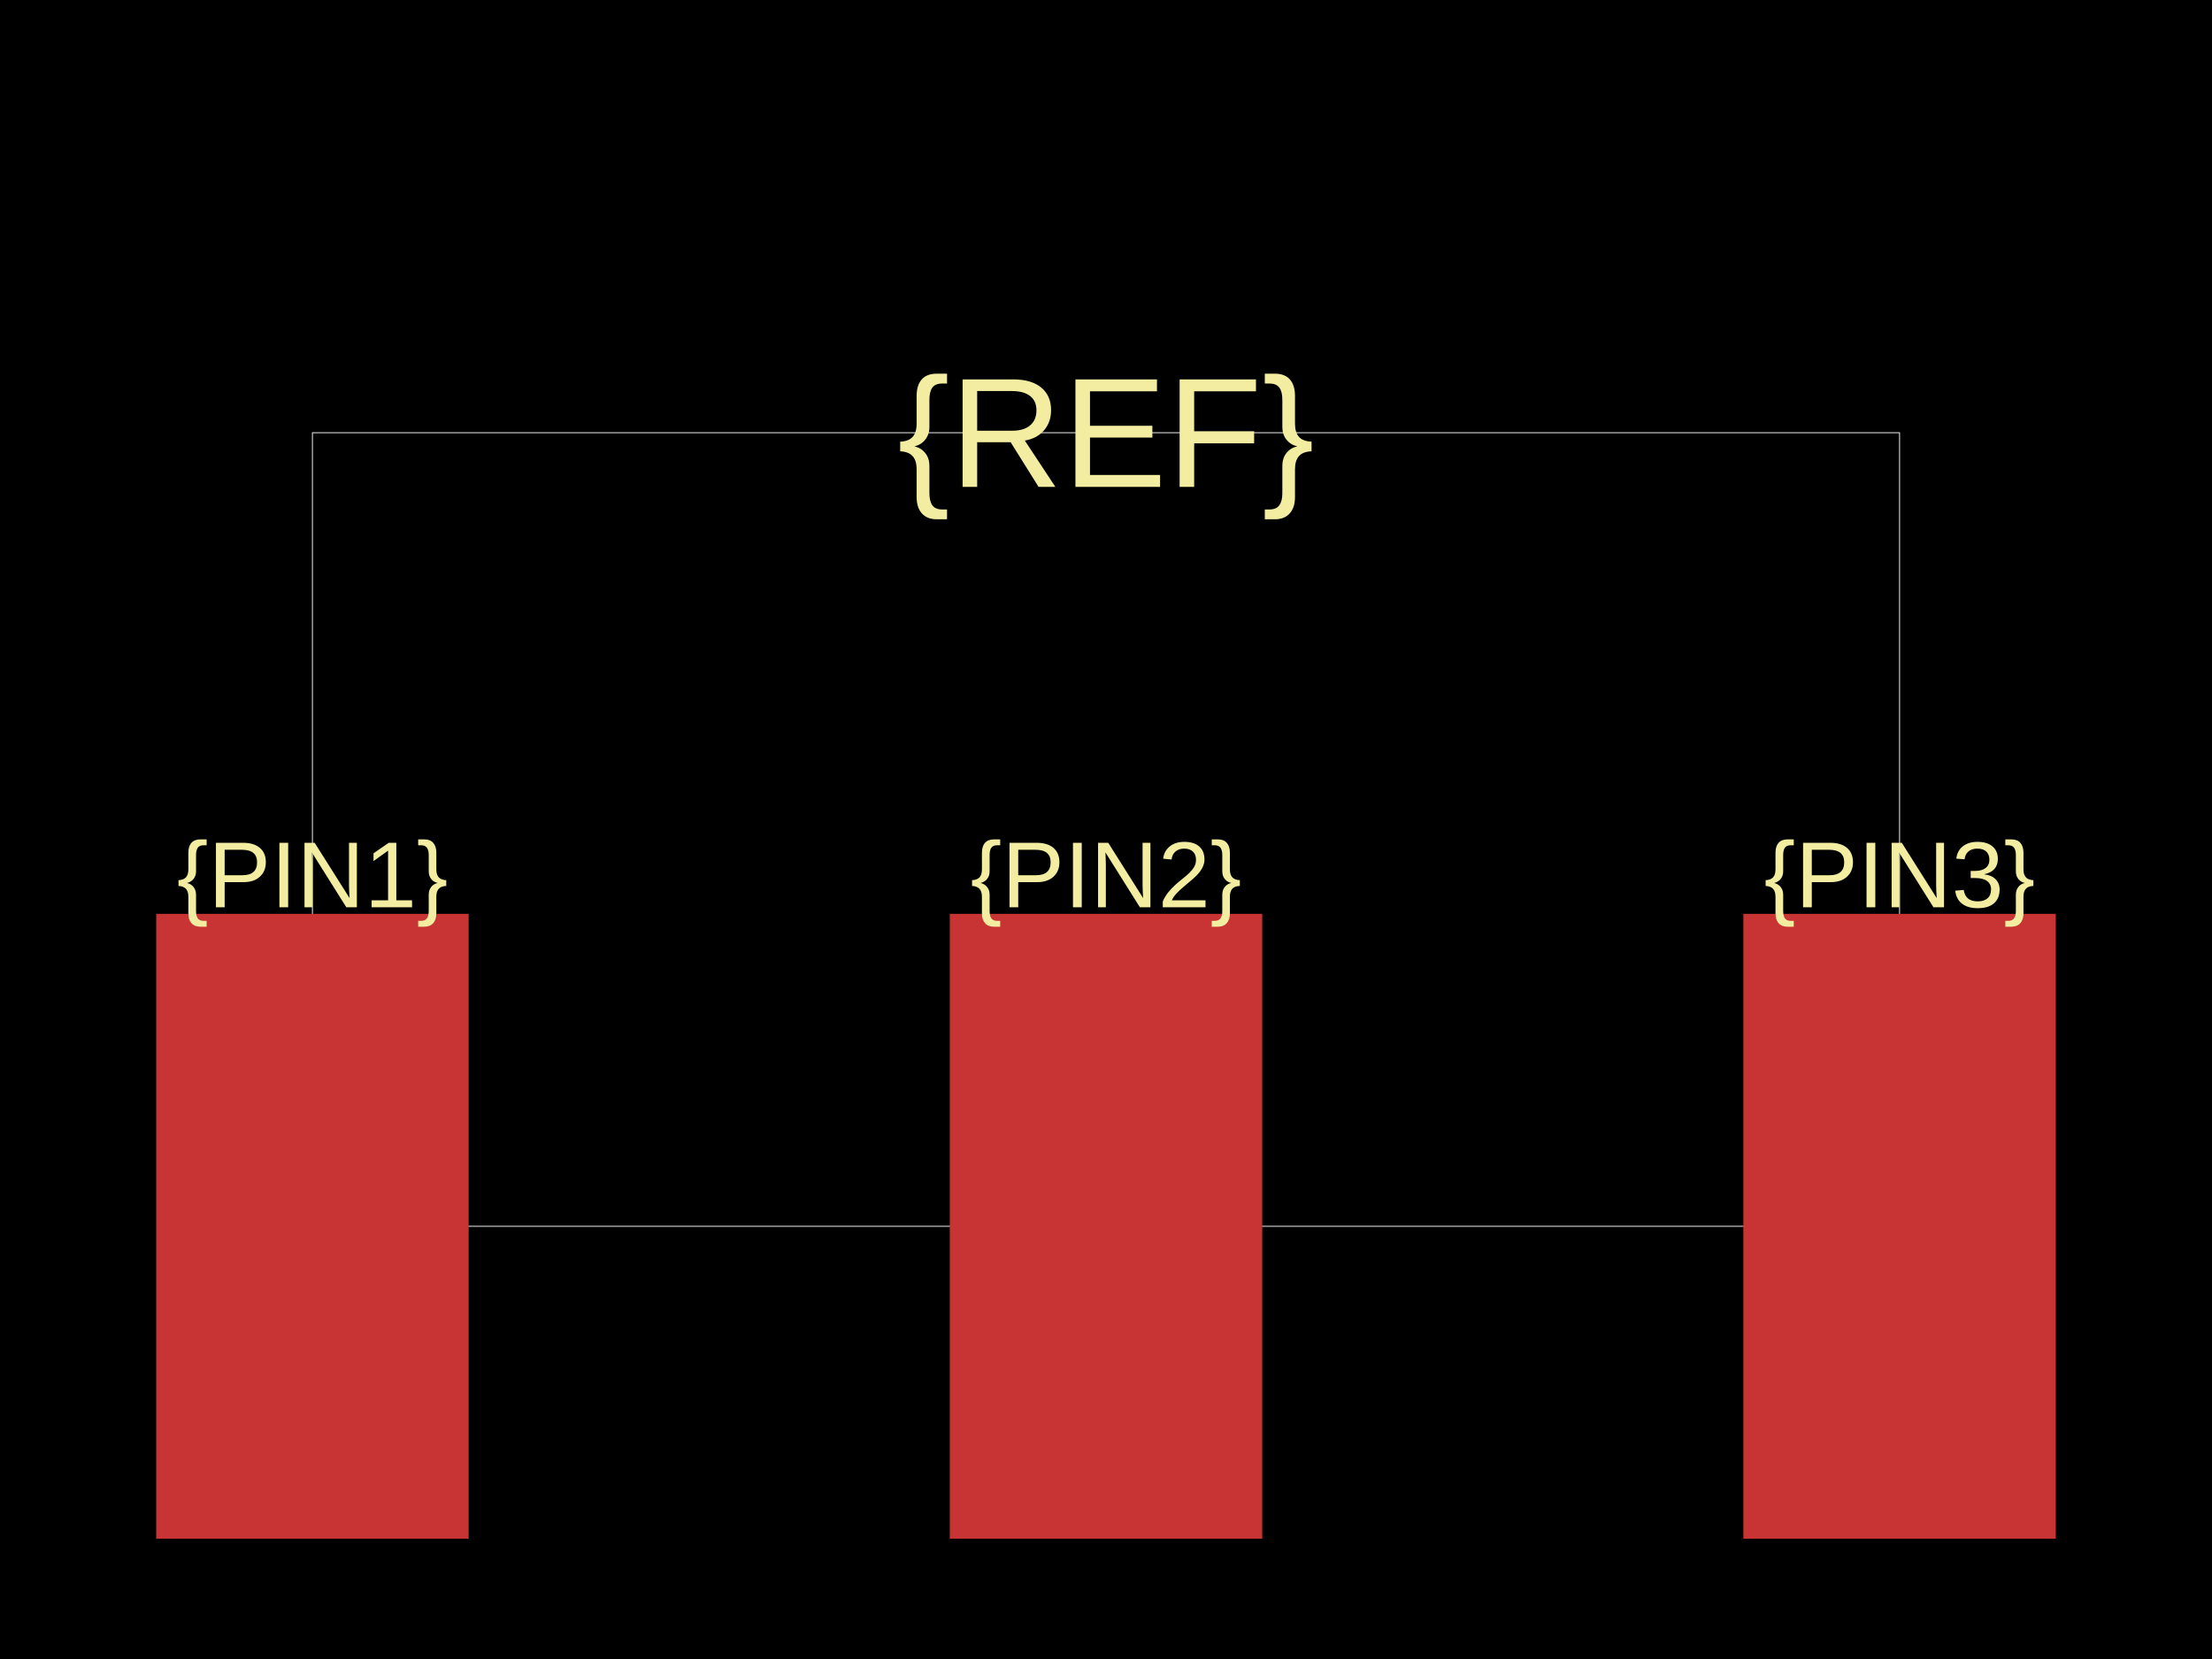
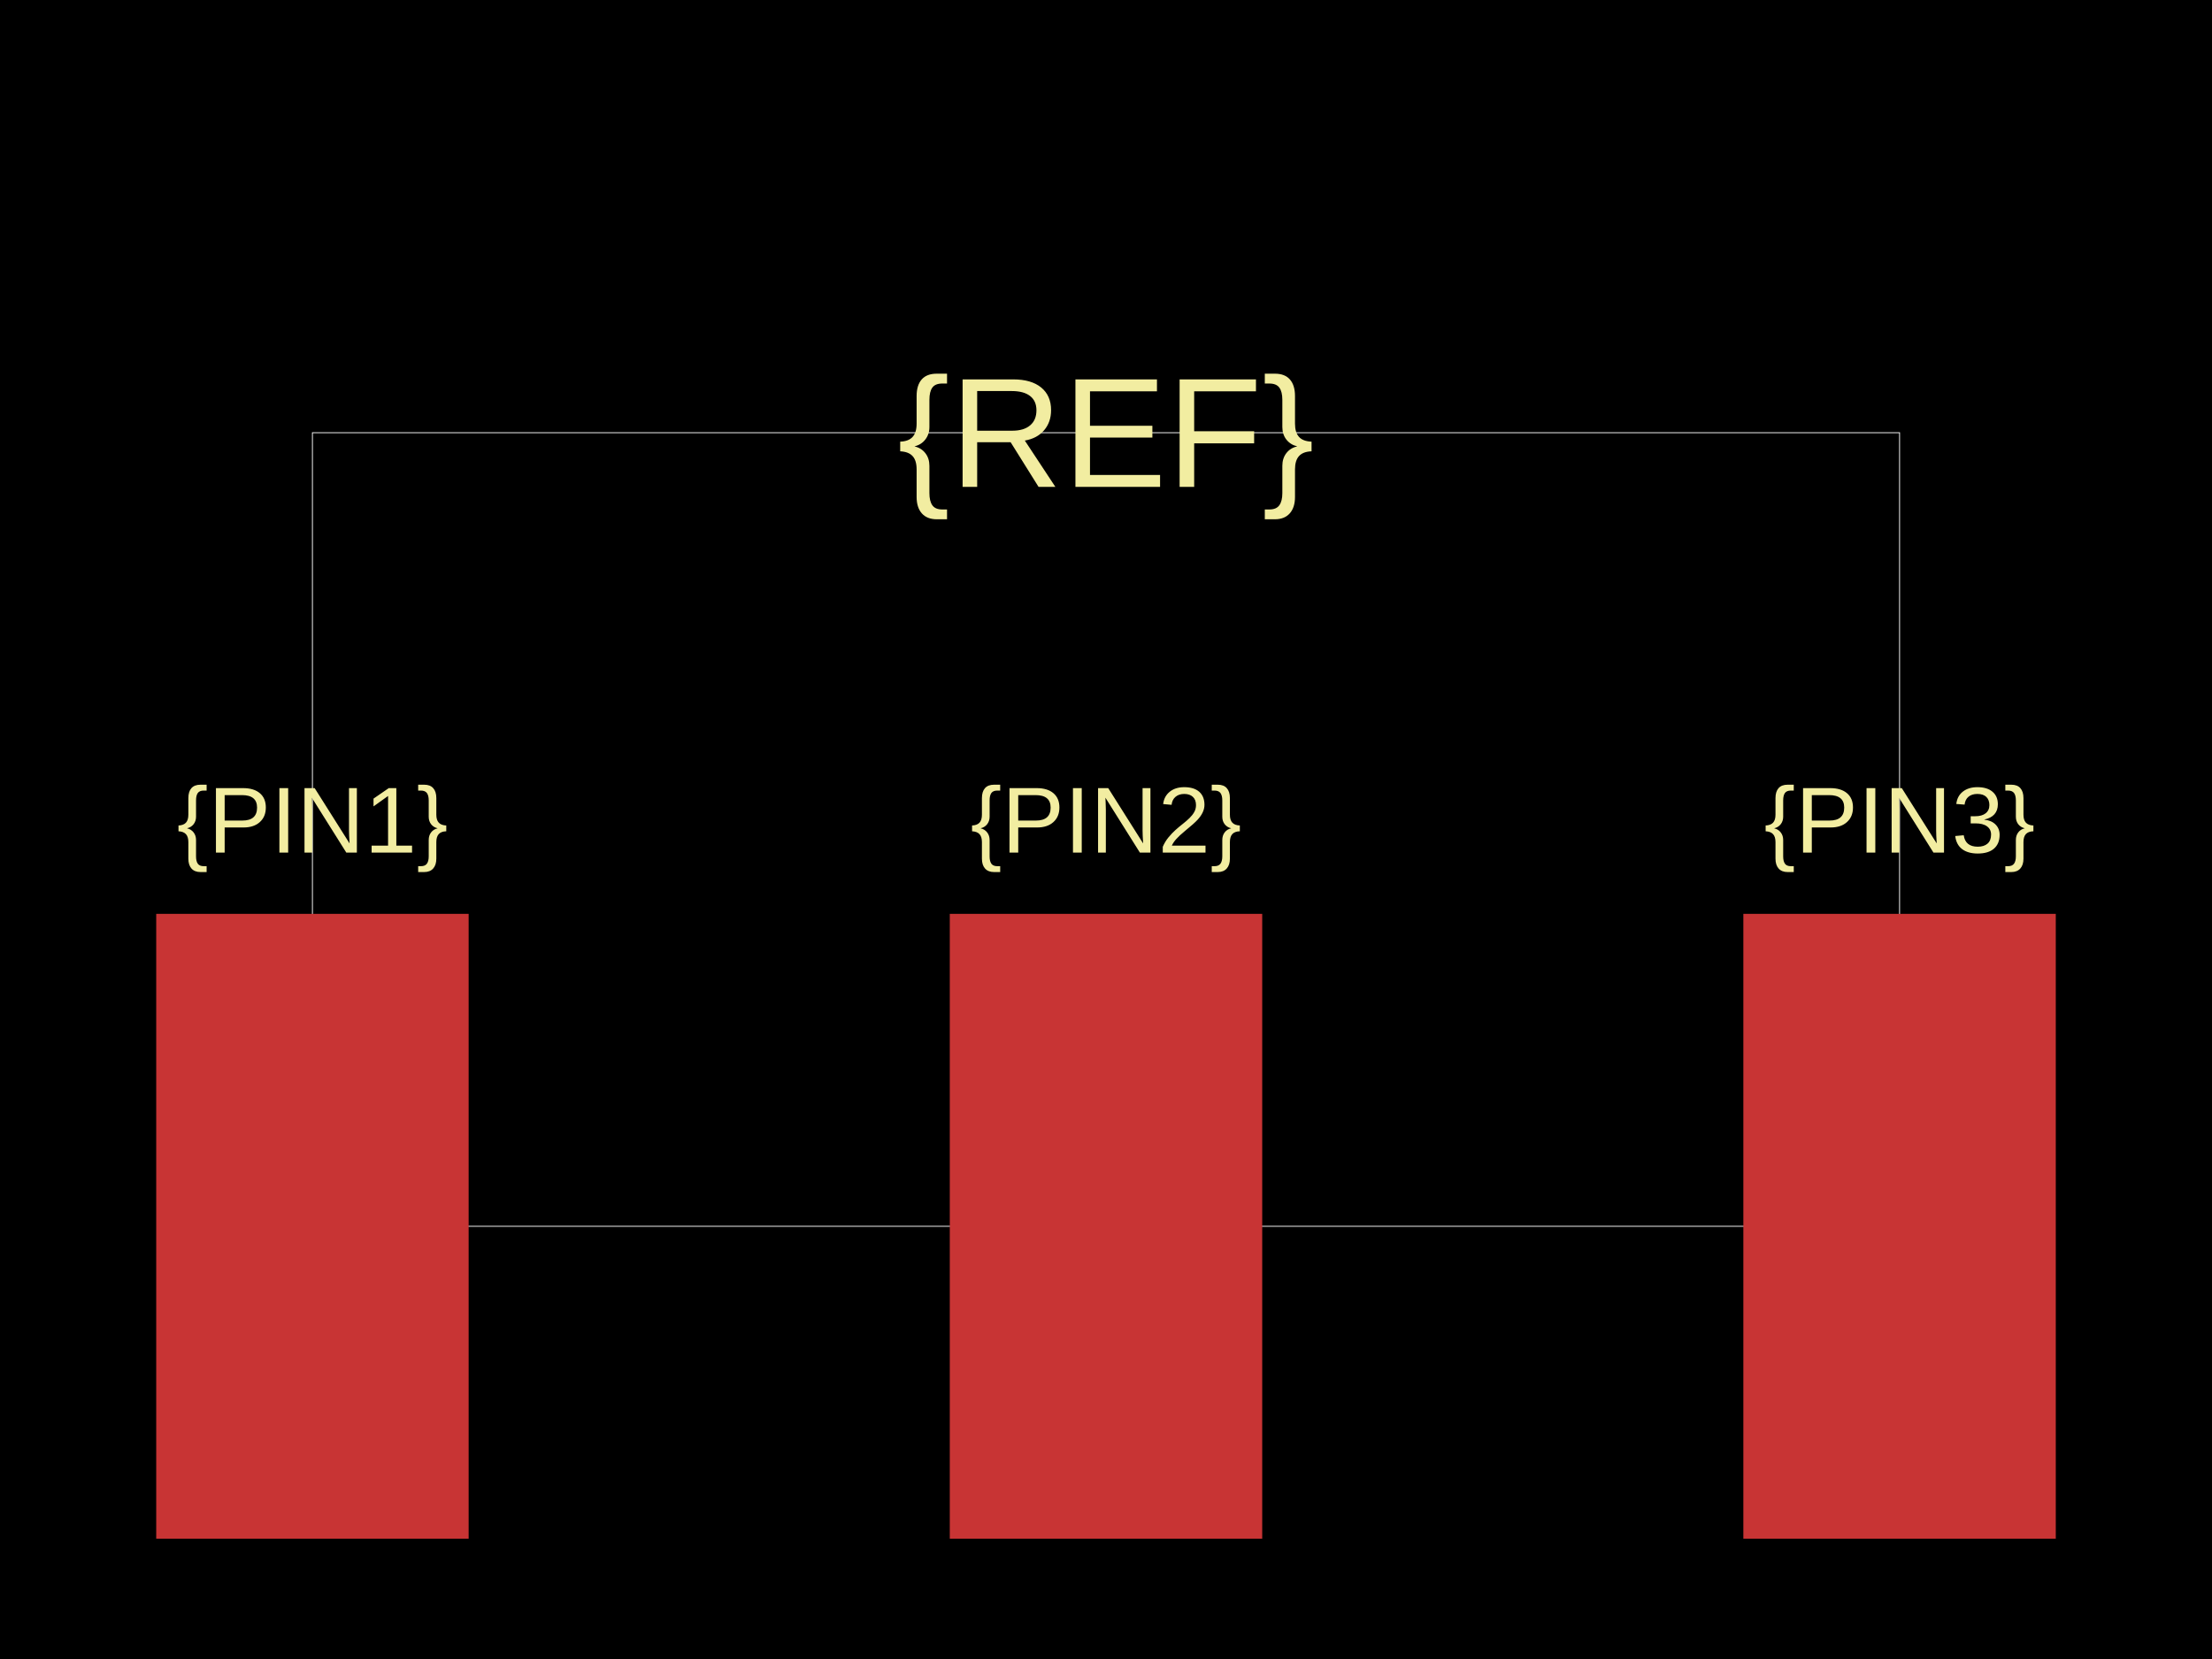
<svg xmlns="http://www.w3.org/2000/svg" width="800" height="600">
  <style />
  <rect class="boundary" x="0" y="0" fill="#000" width="800" height="600" />
  <rect class="pcb-boundary" fill="none" stroke="#fff" stroke-width="0.3" x="112.994" y="156.497" width="574.011" height="287.006" />
  <rect class="pcb-pad" fill="rgb(200, 52, 52)" x="56.497" y="330.508" width="112.994" height="225.989" data-layer="top" />
  <rect class="pcb-pad" fill="rgb(200, 52, 52)" x="343.503" y="330.508" width="112.994" height="225.989" data-layer="top" />
  <rect class="pcb-pad" fill="rgb(200, 52, 52)" x="630.508" y="330.508" width="112.994" height="225.989" data-layer="top" />
-   <text x="0" y="0" dx="0" dy="0" fill="#f2eda1" font-family="Arial, sans-serif" font-size="33.898" text-anchor="middle" dominant-baseline="central" transform="matrix(1,0,0,1,112.9944,316.3842)" class="pcb-silkscreen-text pcb-silkscreen-top" data-pcb-silkscreen-text-id="pcb_component_1" stroke="none">{PIN1}</text>
-   <text x="0" y="0" dx="0" dy="0" fill="#f2eda1" font-family="Arial, sans-serif" font-size="33.898" text-anchor="middle" dominant-baseline="central" transform="matrix(1,0,0,1,400,316.3842)" class="pcb-silkscreen-text pcb-silkscreen-top" data-pcb-silkscreen-text-id="pcb_component_1" stroke="none">{PIN2}</text>
-   <text x="0" y="0" dx="0" dy="0" fill="#f2eda1" font-family="Arial, sans-serif" font-size="33.898" text-anchor="middle" dominant-baseline="central" transform="matrix(1,0,0,1,687.0056,316.3842)" class="pcb-silkscreen-text pcb-silkscreen-top" data-pcb-silkscreen-text-id="pcb_component_1" stroke="none">{PIN3}</text>
+   <text x="0" y="0" dx="0" dy="0" fill="#f2eda1" font-family="Arial, sans-serif" font-size="33.898" text-anchor="middle" dominant-baseline="central" transform="matrix(1,0,0,1,112.9944,296.6102)" class="pcb-silkscreen-text pcb-silkscreen-top" data-pcb-silkscreen-text-id="pcb_component_1" stroke="none">{PIN1}</text>
+   <text x="0" y="0" dx="0" dy="0" fill="#f2eda1" font-family="Arial, sans-serif" font-size="33.898" text-anchor="middle" dominant-baseline="central" transform="matrix(1,0,0,1,400,296.6102)" class="pcb-silkscreen-text pcb-silkscreen-top" data-pcb-silkscreen-text-id="pcb_component_1" stroke="none">{PIN2}</text>
+   <text x="0" y="0" dx="0" dy="0" fill="#f2eda1" font-family="Arial, sans-serif" font-size="33.898" text-anchor="middle" dominant-baseline="central" transform="matrix(1,0,0,1,687.0056,296.6102)" class="pcb-silkscreen-text pcb-silkscreen-top" data-pcb-silkscreen-text-id="pcb_component_1" stroke="none">{PIN3}</text>
  <text x="0" y="0" dx="0" dy="0" fill="#f2eda1" font-family="Arial, sans-serif" font-size="56.497" text-anchor="middle" dominant-baseline="central" transform="matrix(1,0,0,1,400,156.4972)" class="pcb-silkscreen-text pcb-silkscreen-top" data-pcb-silkscreen-text-id="pcb_component_1" stroke="none">{REF}</text>
</svg>
